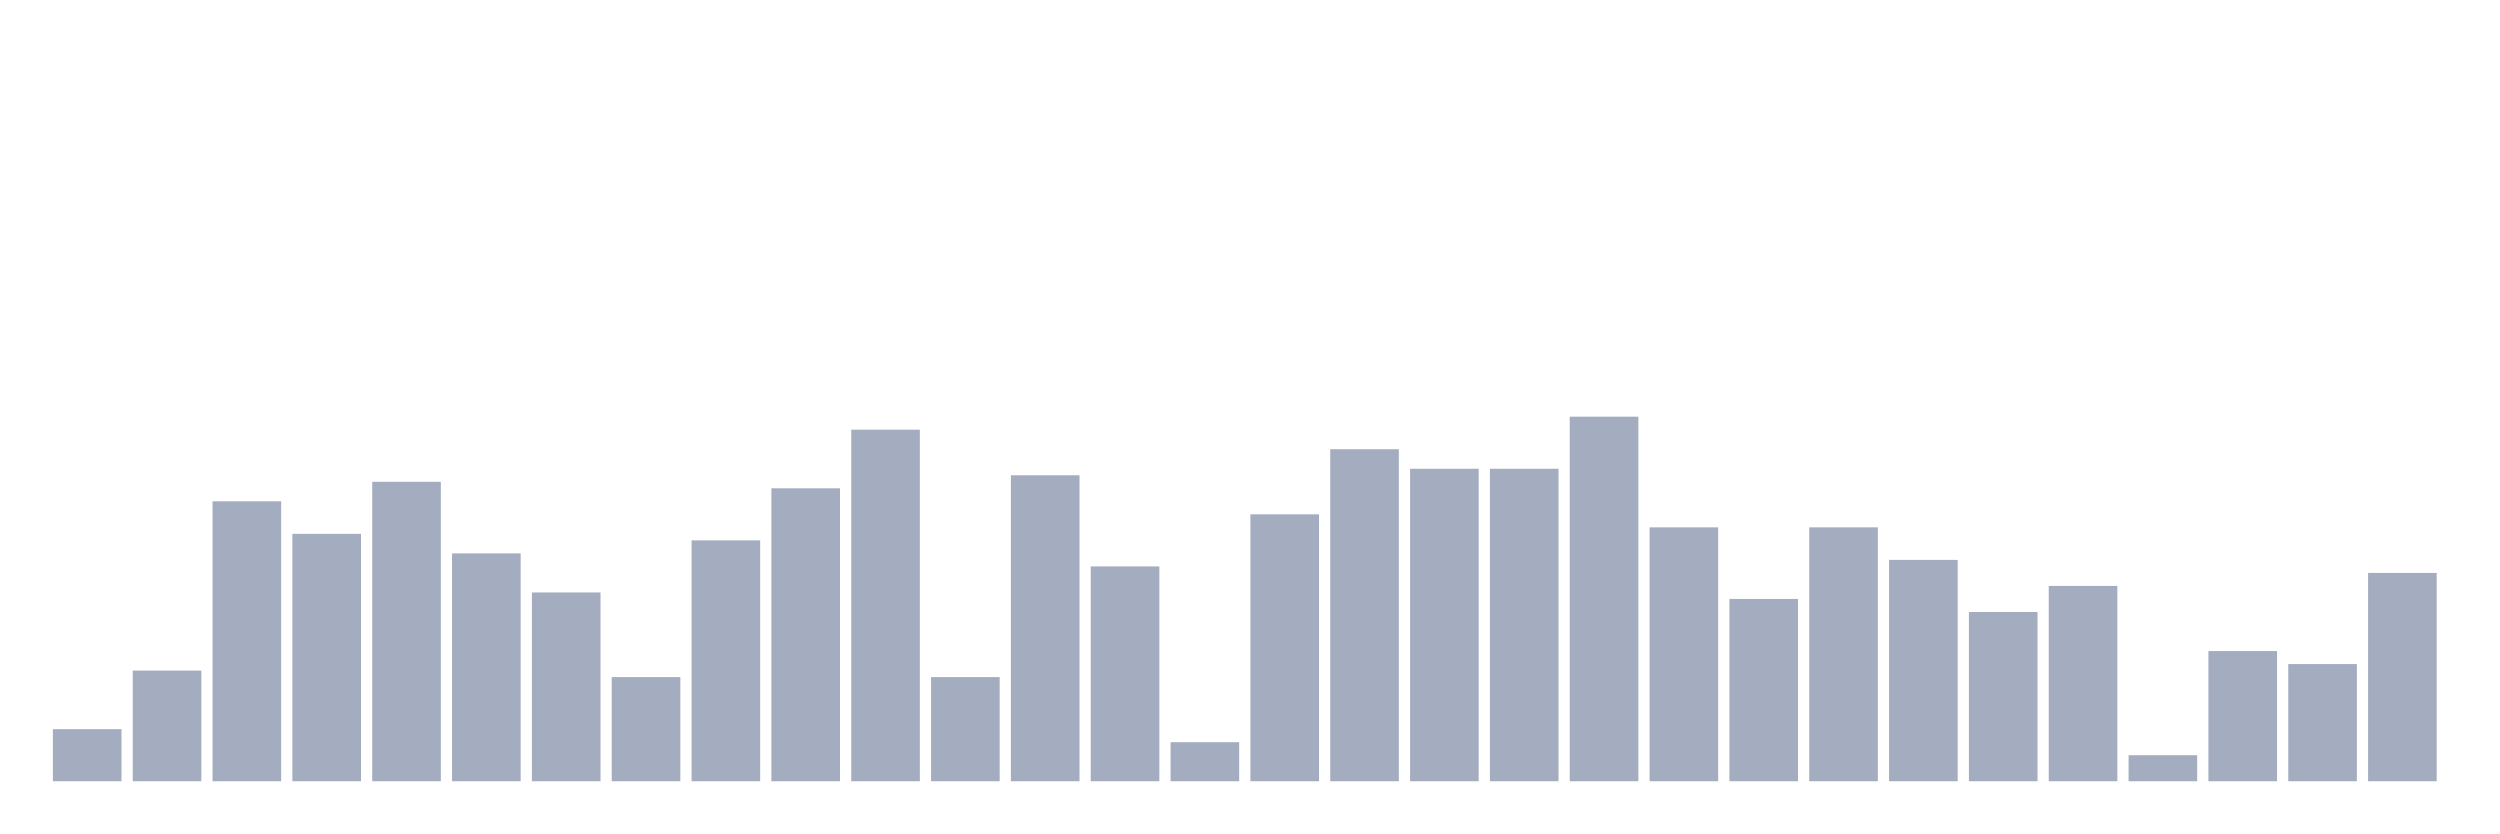
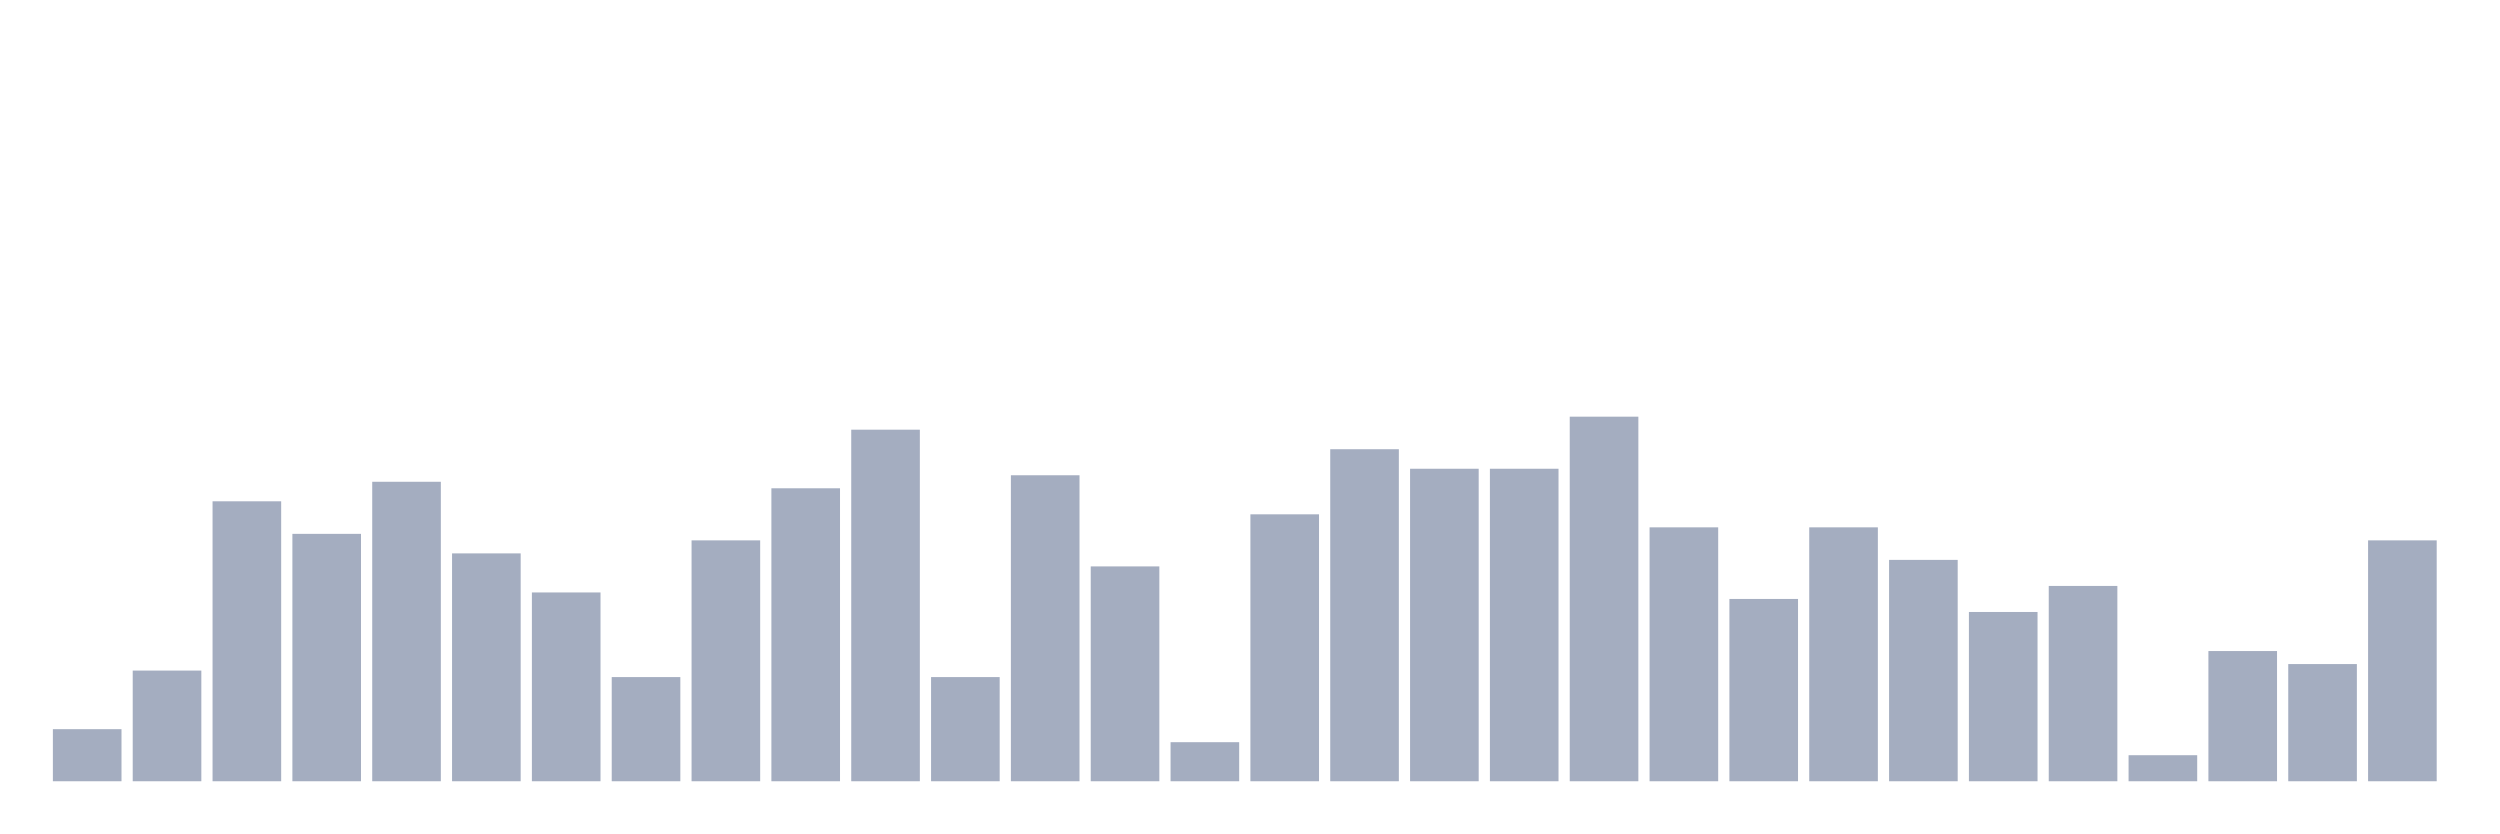
<svg xmlns="http://www.w3.org/2000/svg" viewBox="0 0 480 160">
  <g transform="translate(10,10)">
    <rect class="bar" x="0.153" width="13.175" y="130" height="10" fill="rgb(164,173,192)" />
    <rect class="bar" x="15.482" width="13.175" y="118.75" height="21.25" fill="rgb(164,173,192)" />
    <rect class="bar" x="30.81" width="13.175" y="86.25" height="53.75" fill="rgb(164,173,192)" />
    <rect class="bar" x="46.138" width="13.175" y="92.5" height="47.5" fill="rgb(164,173,192)" />
    <rect class="bar" x="61.466" width="13.175" y="82.5" height="57.5" fill="rgb(164,173,192)" />
    <rect class="bar" x="76.794" width="13.175" y="96.25" height="43.75" fill="rgb(164,173,192)" />
    <rect class="bar" x="92.123" width="13.175" y="103.75" height="36.25" fill="rgb(164,173,192)" />
    <rect class="bar" x="107.451" width="13.175" y="120" height="20" fill="rgb(164,173,192)" />
    <rect class="bar" x="122.779" width="13.175" y="93.75" height="46.25" fill="rgb(164,173,192)" />
    <rect class="bar" x="138.107" width="13.175" y="83.75" height="56.25" fill="rgb(164,173,192)" />
    <rect class="bar" x="153.436" width="13.175" y="72.5" height="67.5" fill="rgb(164,173,192)" />
    <rect class="bar" x="168.764" width="13.175" y="120" height="20" fill="rgb(164,173,192)" />
    <rect class="bar" x="184.092" width="13.175" y="81.25" height="58.75" fill="rgb(164,173,192)" />
    <rect class="bar" x="199.42" width="13.175" y="98.75" height="41.25" fill="rgb(164,173,192)" />
    <rect class="bar" x="214.748" width="13.175" y="132.5" height="7.5" fill="rgb(164,173,192)" />
    <rect class="bar" x="230.077" width="13.175" y="88.75" height="51.25" fill="rgb(164,173,192)" />
    <rect class="bar" x="245.405" width="13.175" y="76.25" height="63.75" fill="rgb(164,173,192)" />
    <rect class="bar" x="260.733" width="13.175" y="80" height="60" fill="rgb(164,173,192)" />
    <rect class="bar" x="276.061" width="13.175" y="80" height="60" fill="rgb(164,173,192)" />
    <rect class="bar" x="291.39" width="13.175" y="70" height="70" fill="rgb(164,173,192)" />
    <rect class="bar" x="306.718" width="13.175" y="91.25" height="48.75" fill="rgb(164,173,192)" />
    <rect class="bar" x="322.046" width="13.175" y="105" height="35" fill="rgb(164,173,192)" />
    <rect class="bar" x="337.374" width="13.175" y="91.25" height="48.75" fill="rgb(164,173,192)" />
    <rect class="bar" x="352.702" width="13.175" y="97.5" height="42.5" fill="rgb(164,173,192)" />
    <rect class="bar" x="368.031" width="13.175" y="107.5" height="32.5" fill="rgb(164,173,192)" />
    <rect class="bar" x="383.359" width="13.175" y="102.5" height="37.5" fill="rgb(164,173,192)" />
    <rect class="bar" x="398.687" width="13.175" y="135" height="5" fill="rgb(164,173,192)" />
    <rect class="bar" x="414.015" width="13.175" y="115" height="25" fill="rgb(164,173,192)" />
    <rect class="bar" x="429.344" width="13.175" y="117.5" height="22.5" fill="rgb(164,173,192)" />
-     <rect class="bar" x="444.672" width="13.175" y="100" height="40" fill="rgb(164,173,192)" />
+     <rect class="bar" x="444.672" width="13.175" y="93.75" height="46.25" fill="rgb(164,173,192)" />
  </g>
</svg>
